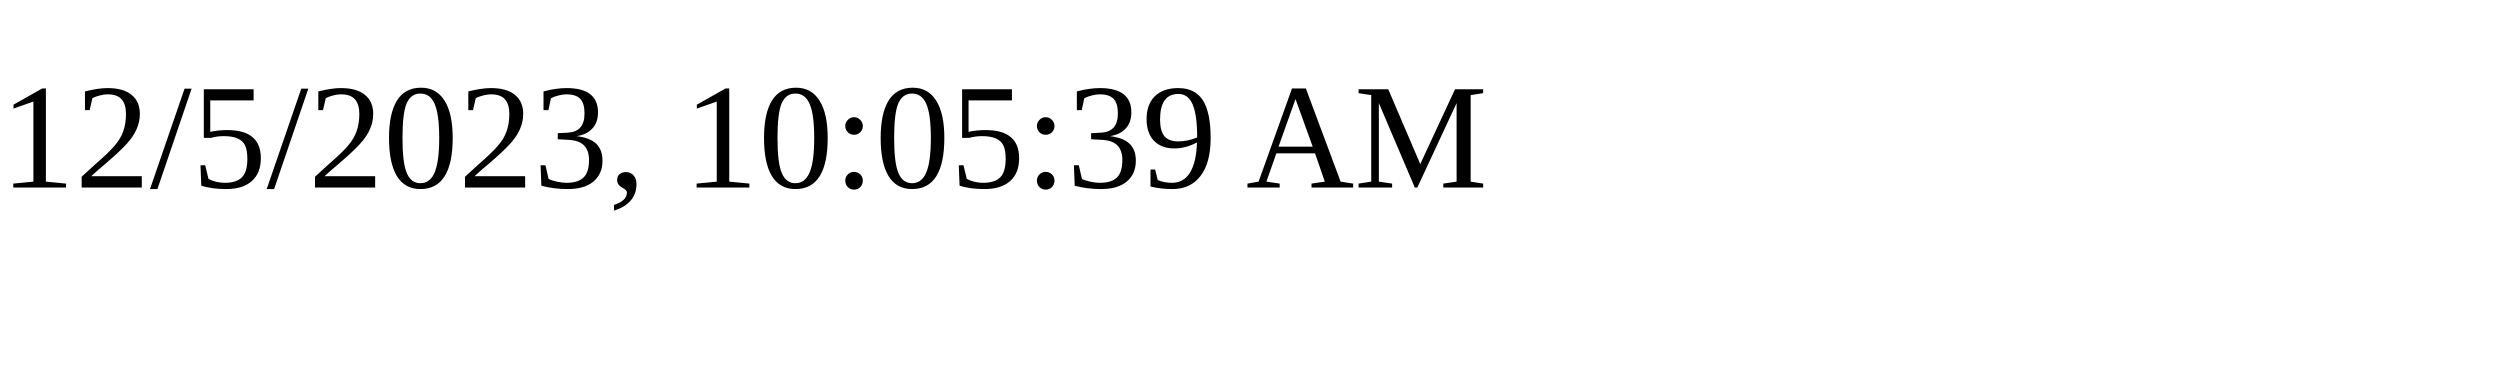
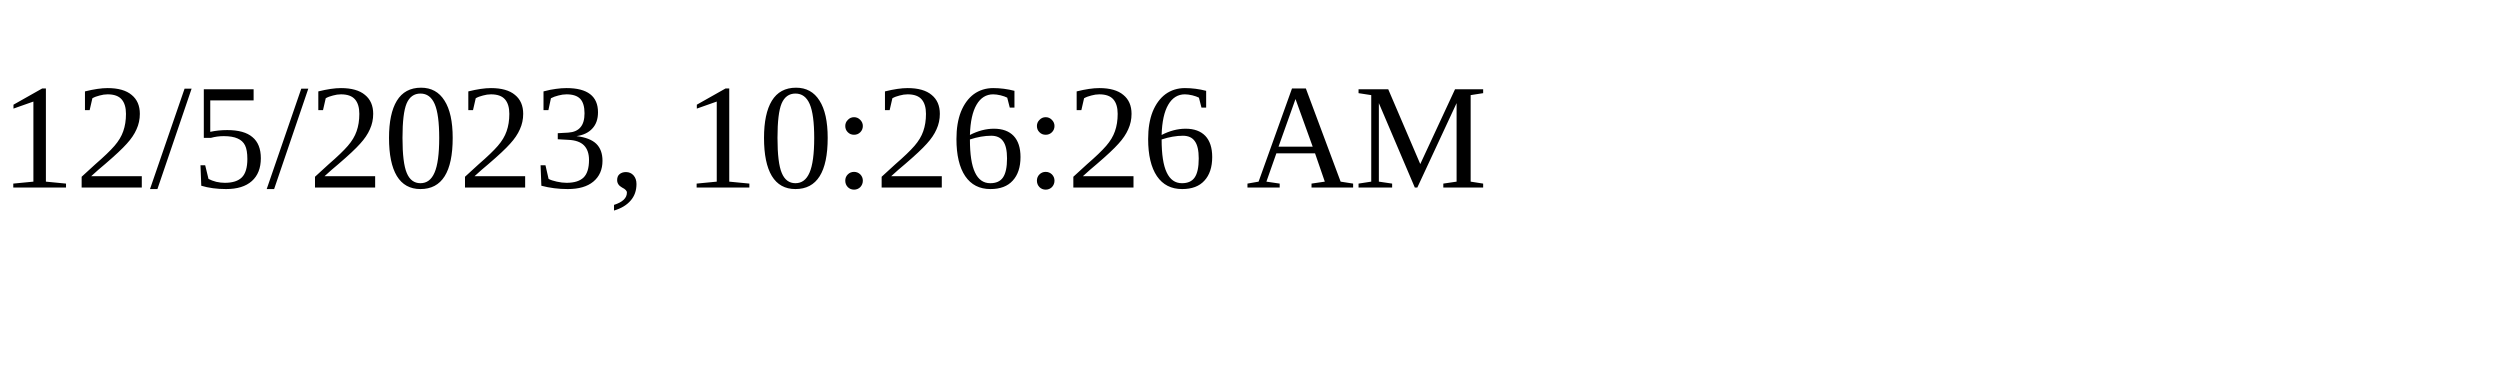
<svg xmlns="http://www.w3.org/2000/svg" height="30" width="200">
-   <text x="0" y="15">12/5/2023, 10:05:39 AM</text>
+   <text x="0" y="15">12/5/2023, 10:26:26 AM</text>
</svg>
